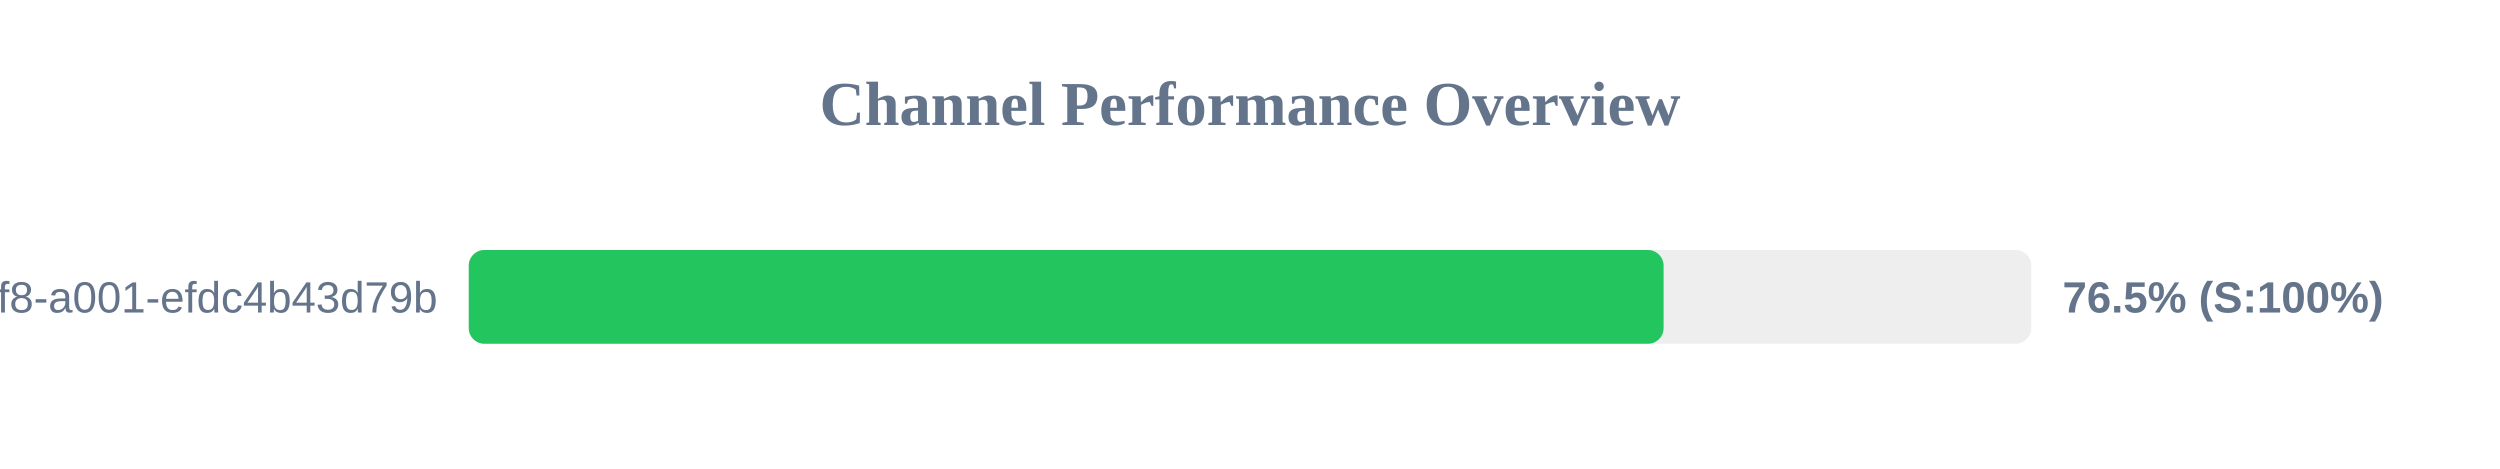
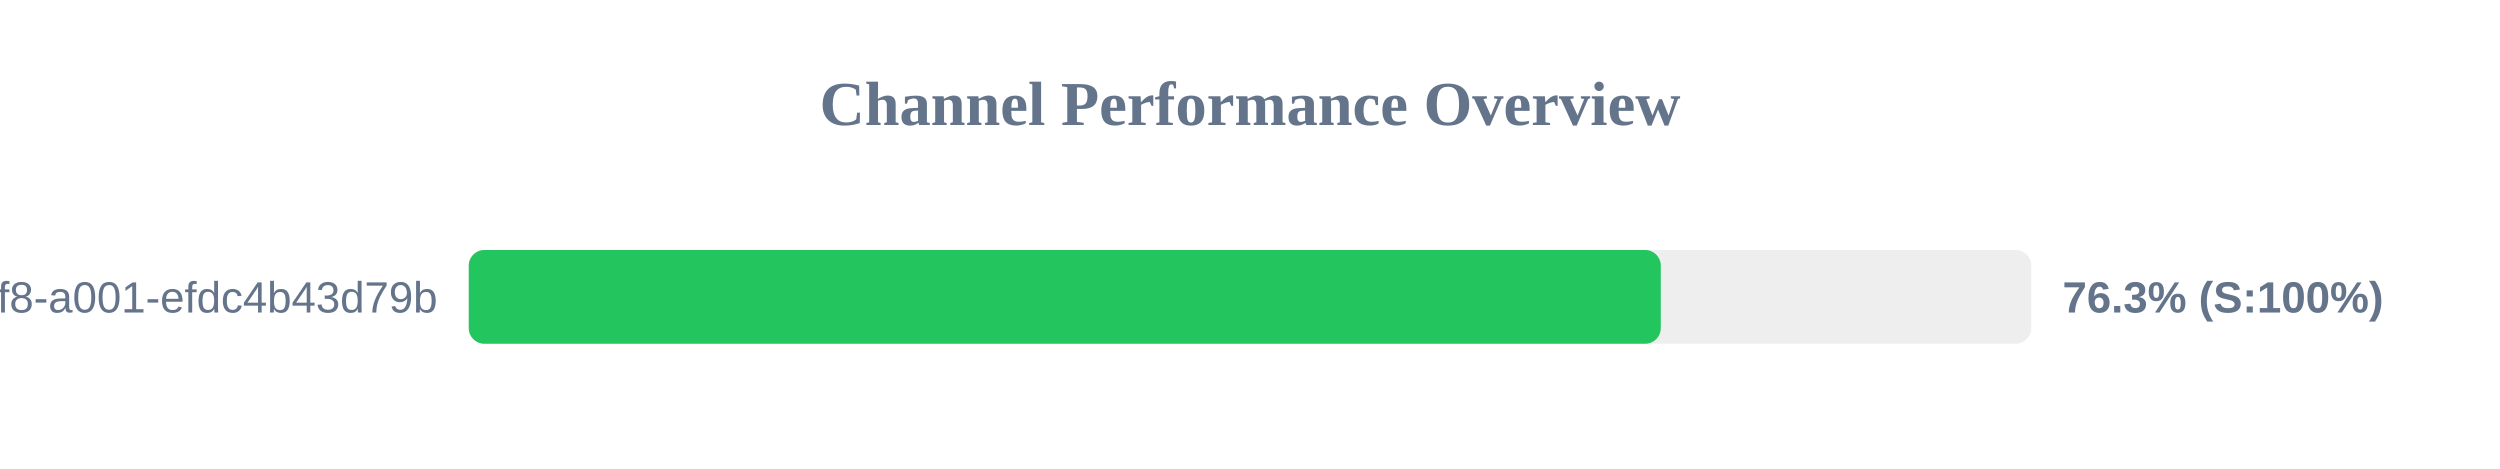
<svg xmlns="http://www.w3.org/2000/svg" width="800" height="150" version="1.1">
  <style>
        .row { font: 14px Arial; fill: #64748b; }
        .score { font: bold 14px Arial; fill: #64748b; }
    </style>
  <text x="400" y="40" text-anchor="middle" font-size="20px" font-weight="bold" fill="#64748b">Channel Performance Overview</text>
  <rect x="150" y="80" width="500" height="30" fill="#eee" rx="5" />
-   <rect x="150" y="80" width="382.35" height="30" fill="#22c55e" rx="5" />
+   <rect x="150" y="80" width="381.45" height="30" fill="#22c55e" rx="5" />
  <text x="140" y="100" text-anchor="end" class="row">?uuid=1fdb6b30-5371-4ff8-a001-efdc4b43d79b</text>
-   <text x="660" y="100" text-anchor="start" class="score">76.5% (S:100%)</text>
+   <text x="660" y="100" text-anchor="start" class="score">76.3% (S:100%)</text>
</svg>
